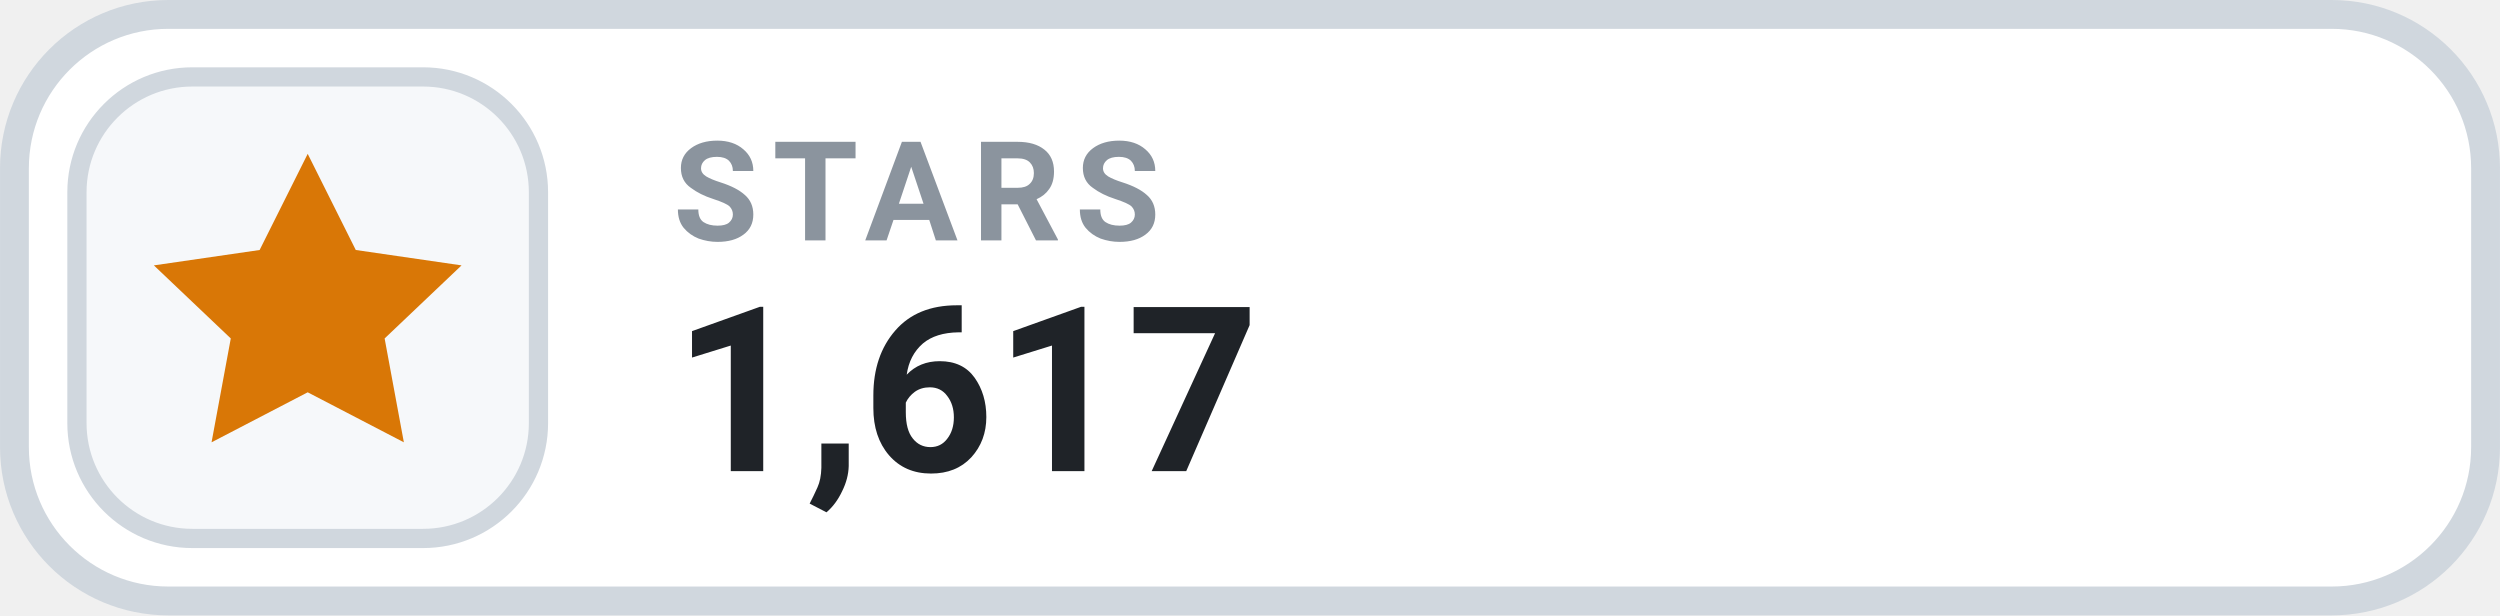
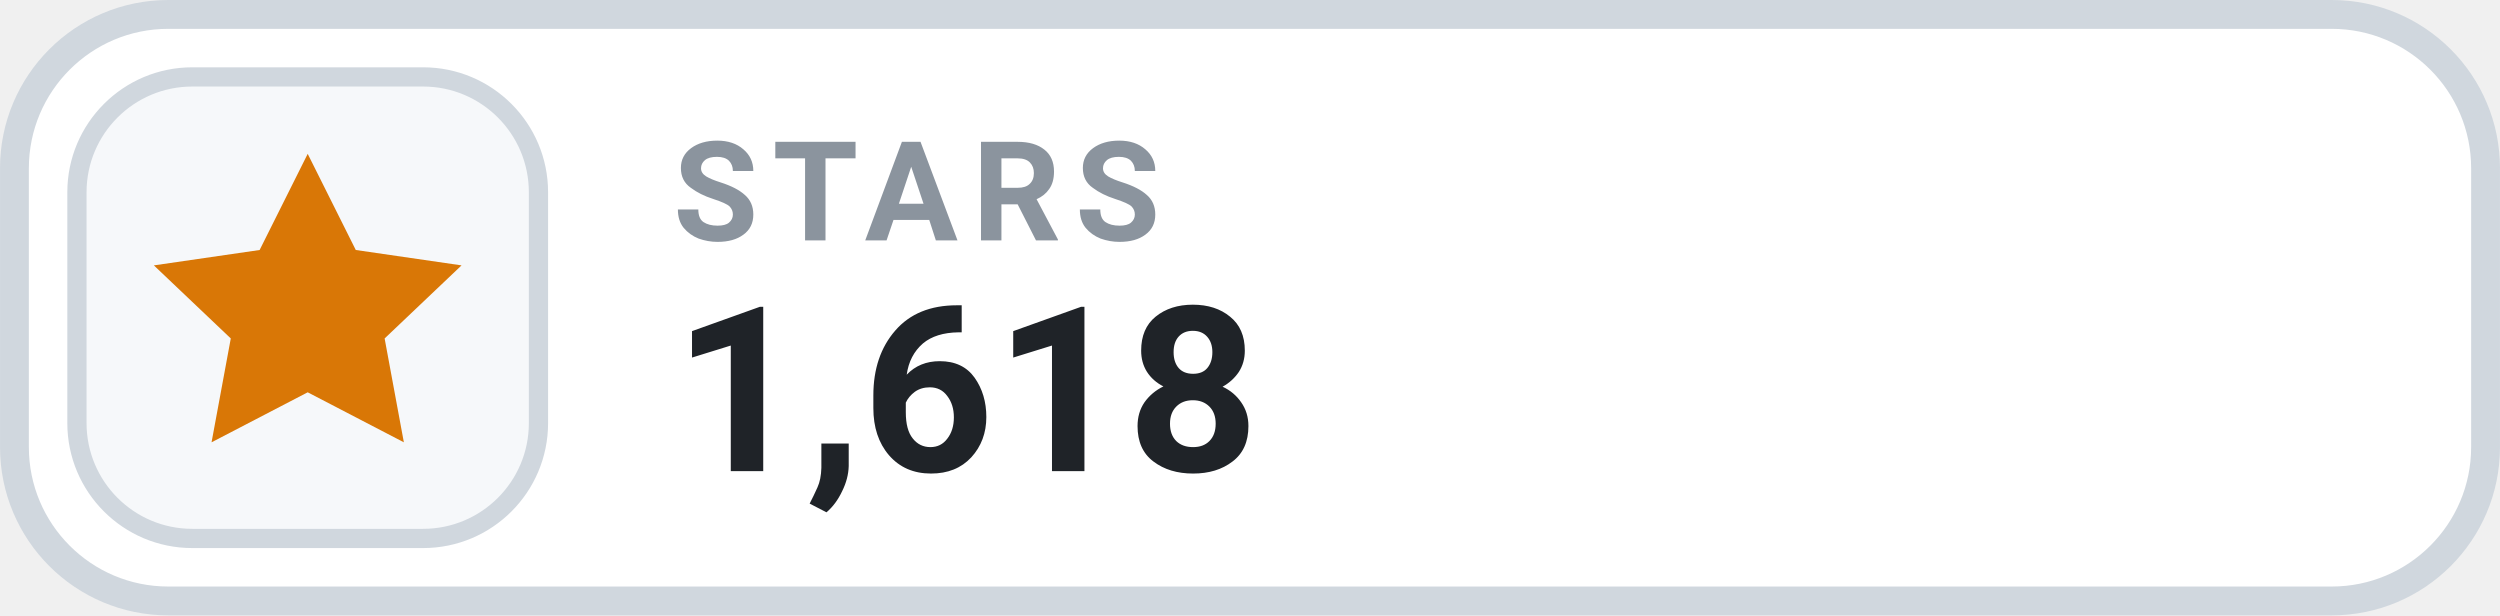
- <svg xmlns="http://www.w3.org/2000/svg" width="126" height="31.015" viewBox="0 0 130 32" role="img" aria-label="STARS 1,617">
+ <svg xmlns="http://www.w3.org/2000/svg" width="126" height="31.015" viewBox="0 0 130 32" role="img" aria-label="STARS 1,618">
  <rect x=".75" y=".75" width="128.5" height="30.5" rx="8" fill="#FFFFFF" stroke="#D0D7DE" stroke-width="1.5" />
  <rect x="4" y="4" width="24" height="24" rx="6" fill="#F6F8FA" stroke="#D0D7DE" stroke-width="1" />
  <g transform="translate(16 16)" style="color:#D97706;">
    <path d="M0 -8 l2.5 5 5.5 .8 -4 3.8 1 5.4 -5 -2.6 -5 2.6 1 -5.4 -4 -3.8 5.5 -.8 Z" fill="currentColor" />
  </g>
  <text x="35" y="12.5" fill="#8B949E" font-family="-apple-system,BlinkMacSystemFont,'Segoe UI',Roboto,Helvetica,Arial,sans-serif" font-size="7.2" font-weight="700" letter-spacing=".75">STARS</text>
-   <text x="35" y="24.5" fill="#1F2328" font-family="-apple-system,BlinkMacSystemFont,'Segoe UI',Roboto,Helvetica,Arial,sans-serif" font-size="12" font-weight="700">1,617</text>
+   <text x="35" y="24.5" fill="#1F2328" font-family="-apple-system,BlinkMacSystemFont,'Segoe UI',Roboto,Helvetica,Arial,sans-serif" font-size="12" font-weight="700">1,618</text>
</svg>
